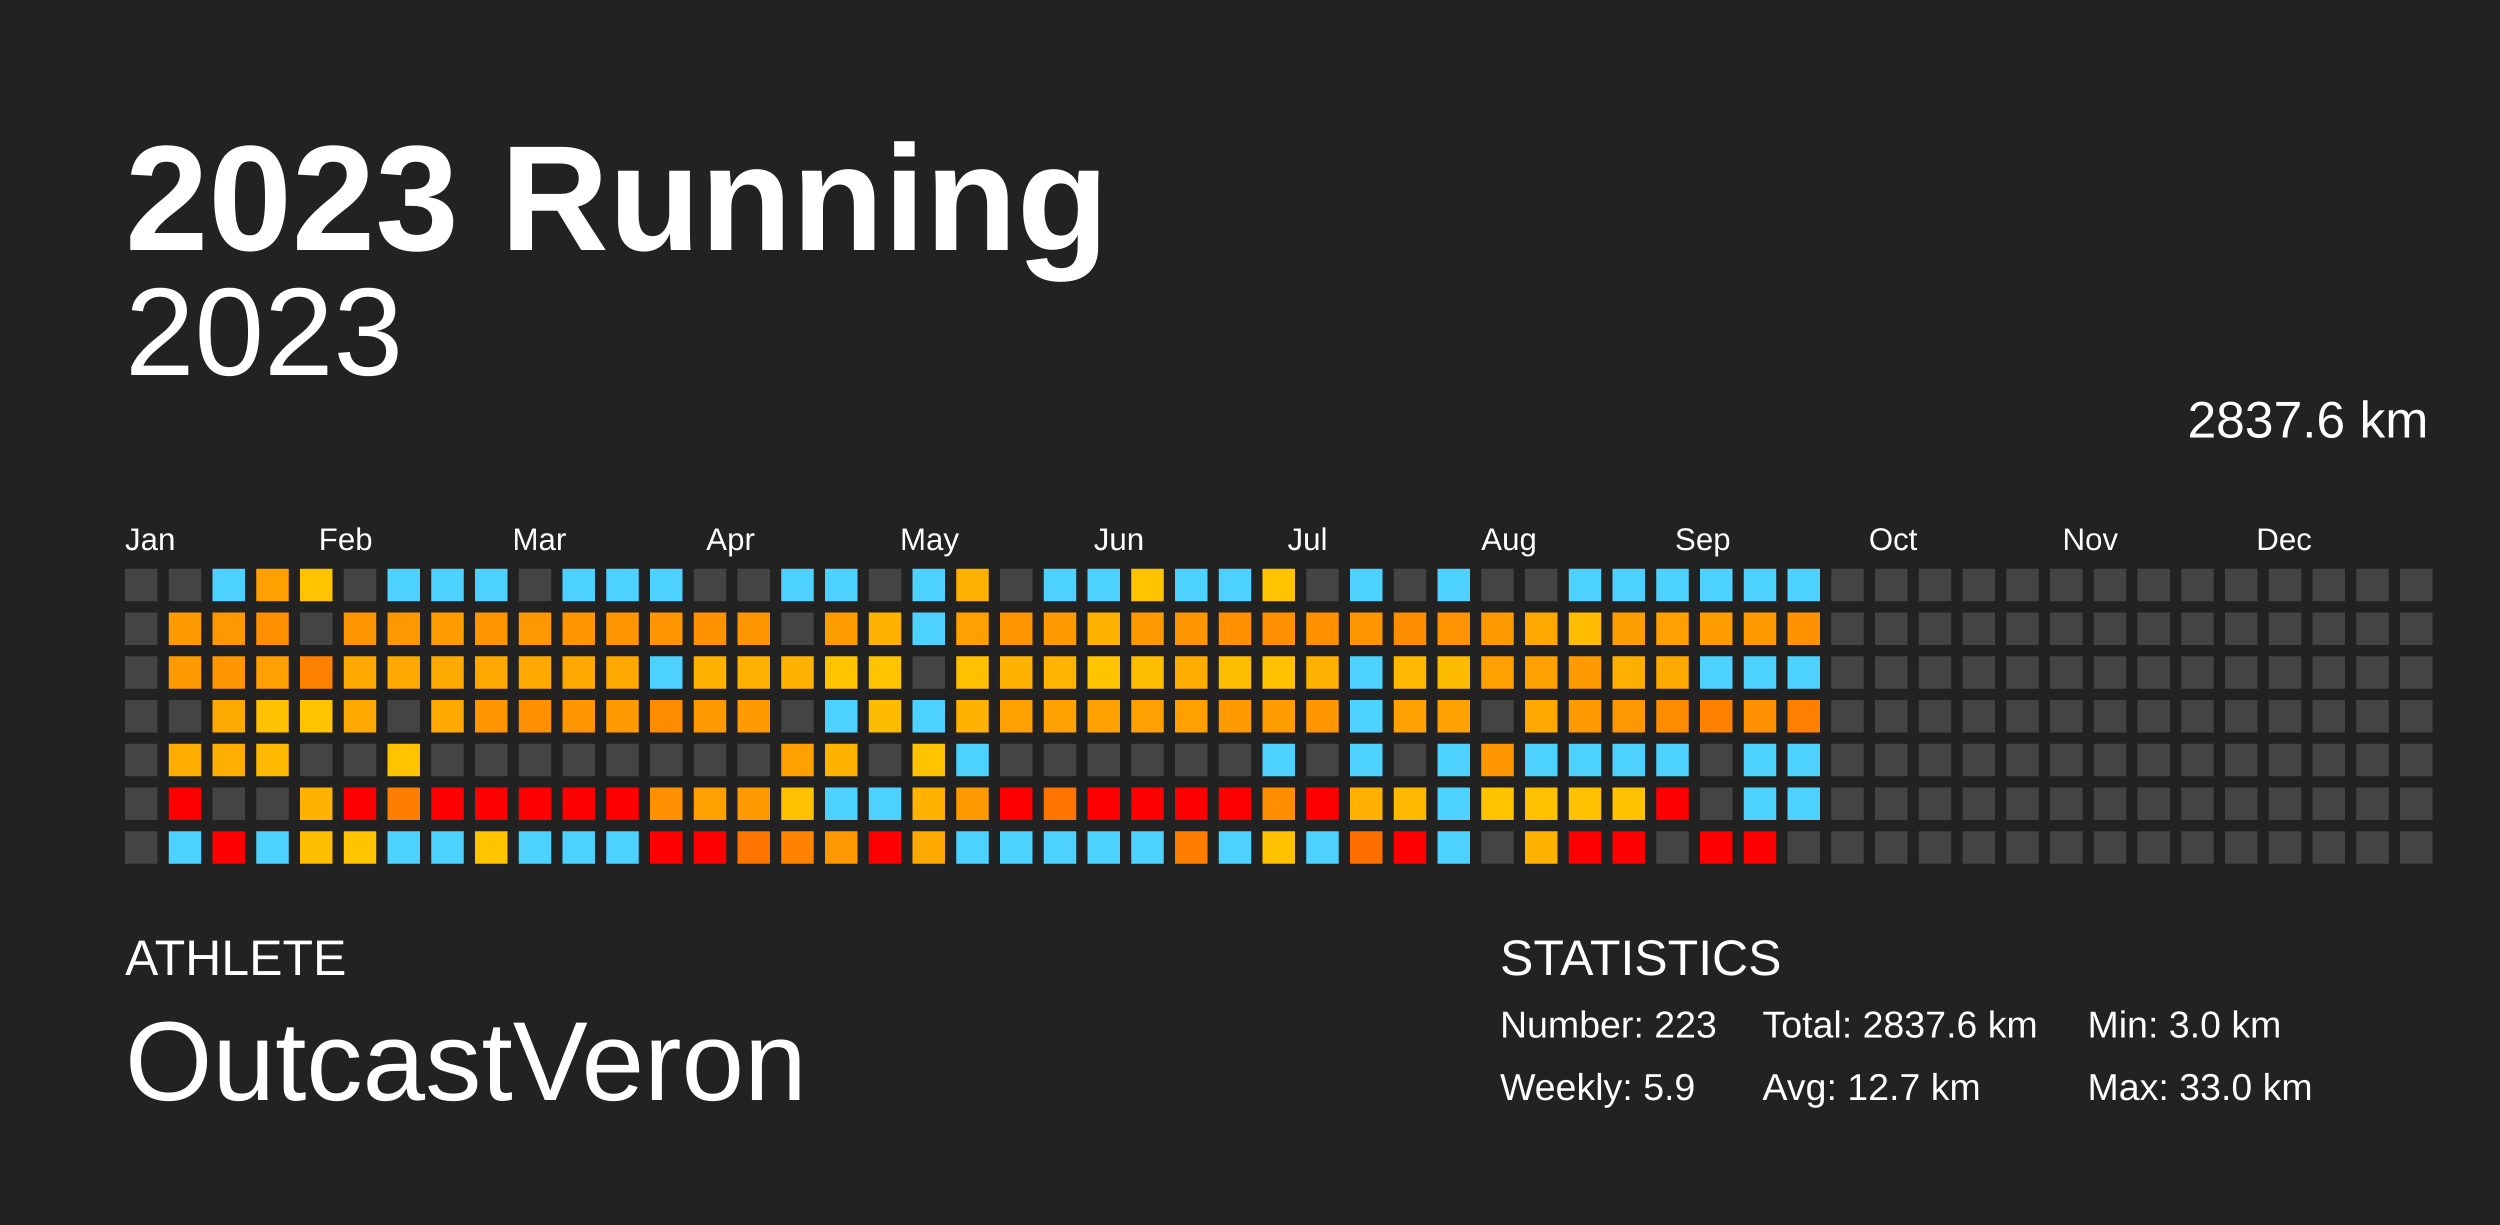
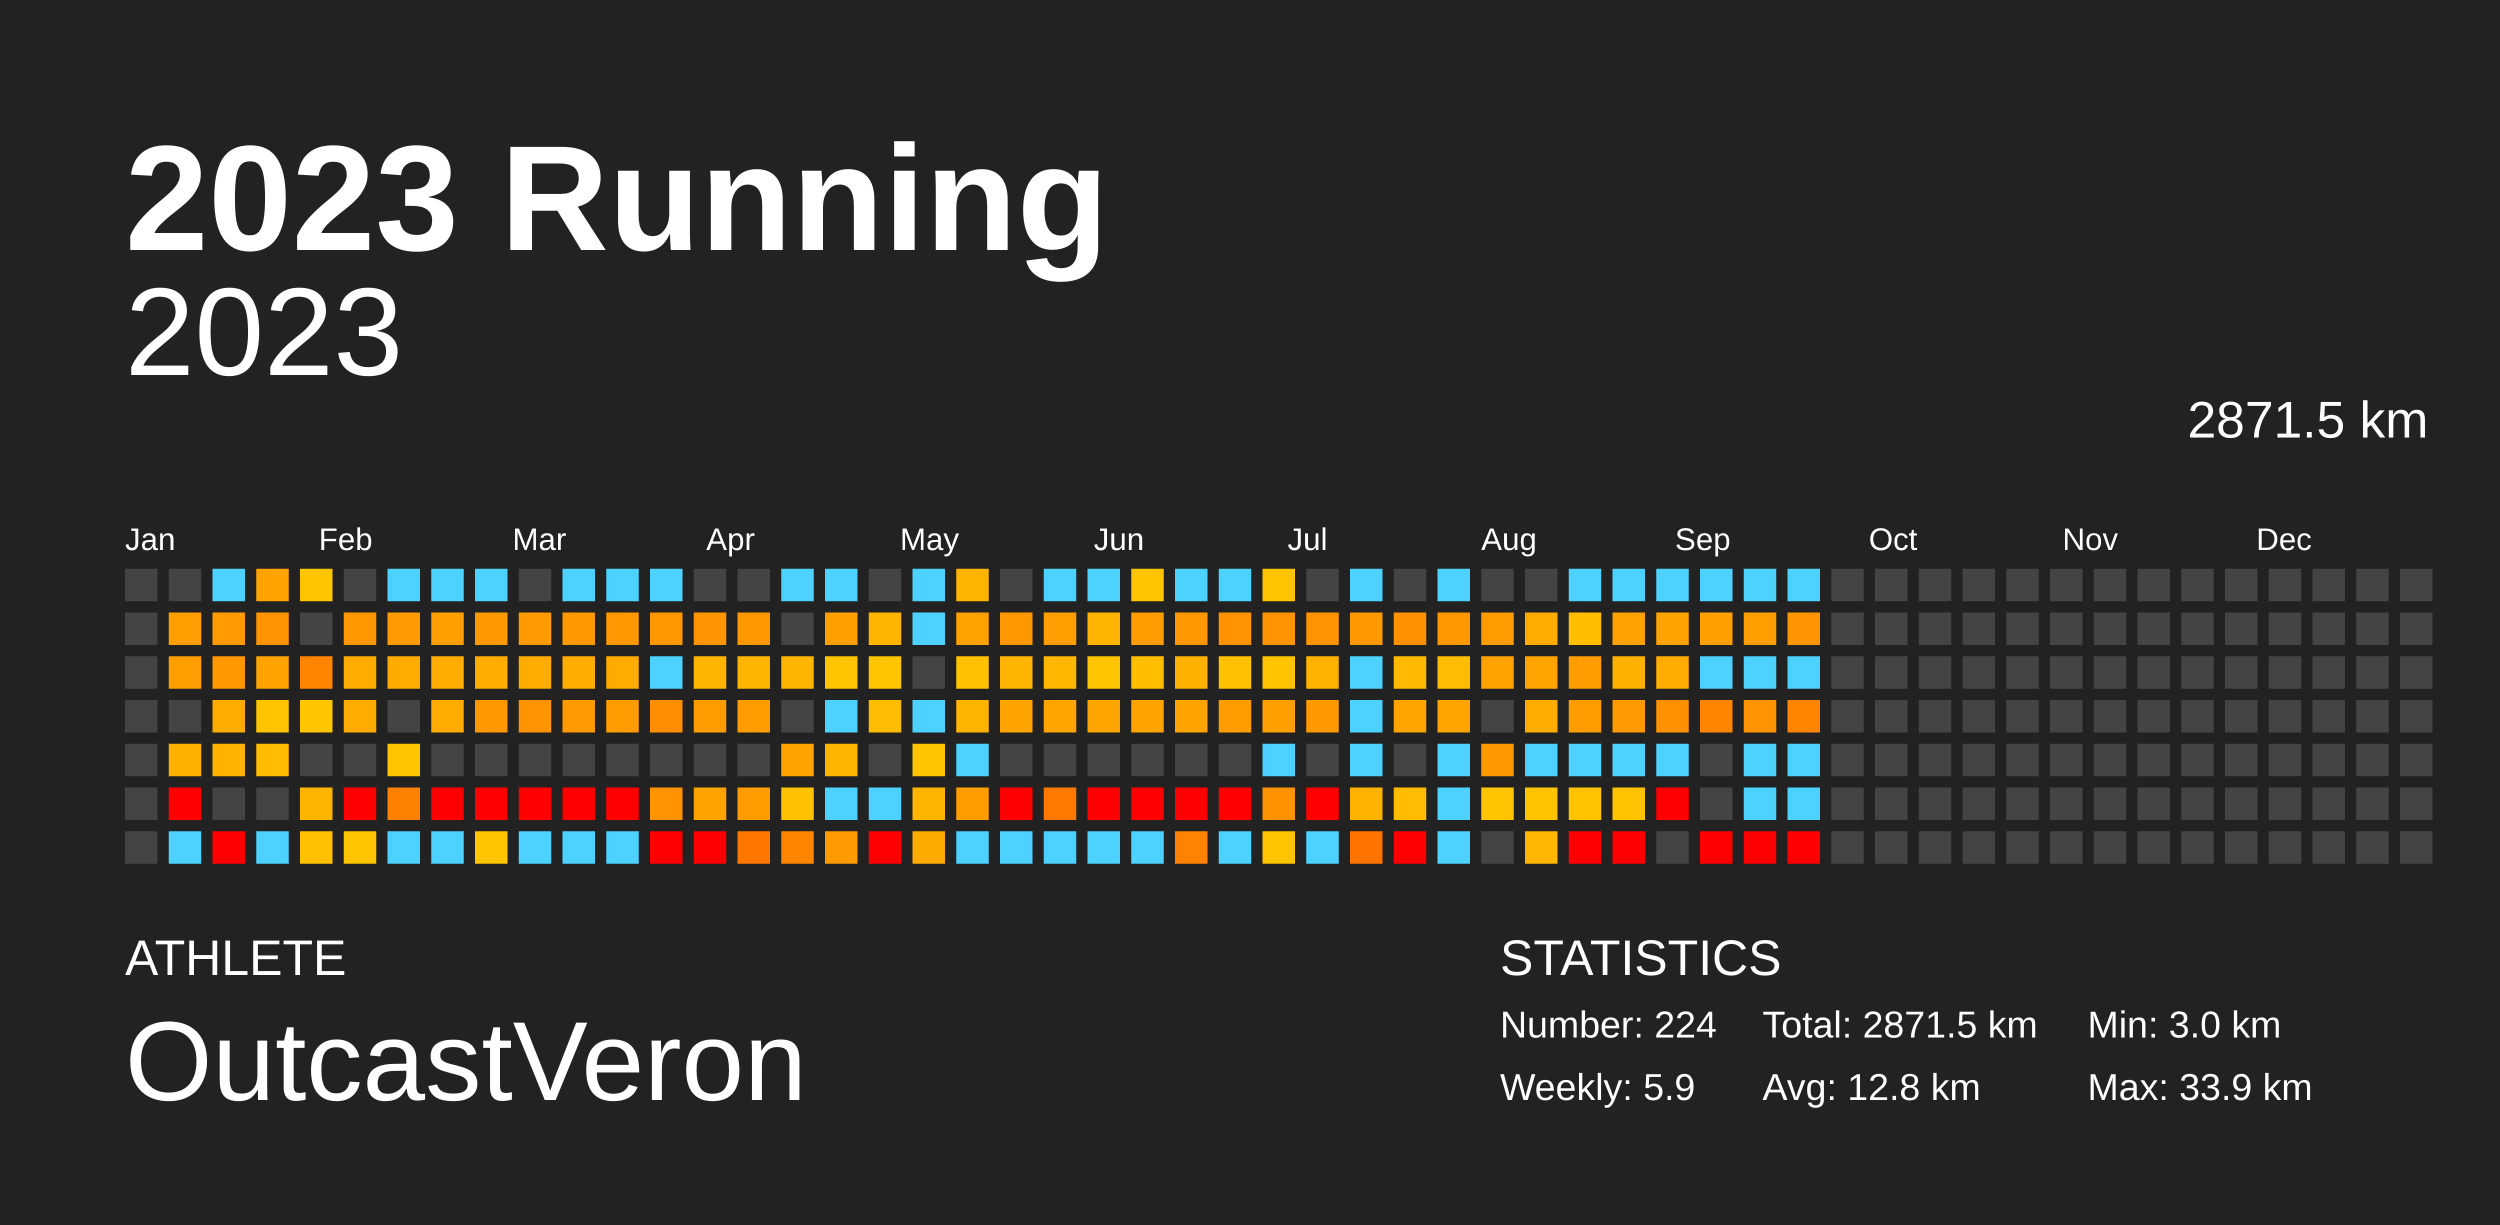
<svg xmlns="http://www.w3.org/2000/svg" baseProfile="full" height="98mm" version="1.1" viewBox="0,0,200,98" width="200mm">
  <defs />
  <rect fill="#222222" height="98" width="200" x="0" y="0" />
  <text fill="#FFFFFF" style="font-size:12px; font-family:Arial; font-weight:bold;" x="10" y="20">2023 Running</text>
  <text fill="#FFFFFF" style="font-size:4px; font-family:Arial" x="10" y="78">ATHLETE</text>
  <text fill="#FFFFFF" style="font-size:9px; font-family:Arial" x="10" y="88">OutcastVeron</text>
  <text fill="#FFFFFF" style="font-size:4px; font-family:Arial" x="120" y="78">STATISTICS</text>
-   <text fill="#FFFFFF" style="font-size:3px; font-family:Arial" x="120" y="83">Number: 223</text>
+   <text fill="#FFFFFF" style="font-size:3px; font-family:Arial" x="120" y="83">Number: 224</text>
  <text fill="#FFFFFF" style="font-size:3px; font-family:Arial" x="120" y="88">Weekly: 5.9</text>
-   <text fill="#FFFFFF" style="font-size:3px; font-family:Arial" x="141" y="83">Total: 2837.6 km</text>
-   <text fill="#FFFFFF" style="font-size:3px; font-family:Arial" x="141" y="88">Avg: 12.7 km</text>
+   <text fill="#FFFFFF" style="font-size:3px; font-family:Arial" x="141" y="83">Total: 2871.5 km</text>
+   <text fill="#FFFFFF" style="font-size:3px; font-family:Arial" x="141" y="88">Avg: 12.8 km</text>
  <text fill="#FFFFFF" style="font-size:3px; font-family:Arial" x="167" y="83">Min: 3.0 km</text>
-   <text fill="#FFFFFF" style="font-size:3px; font-family:Arial" x="167" y="88">Max: 33.0 km</text>
+   <text fill="#FFFFFF" style="font-size:3px; font-family:Arial" x="167" y="88">Max: 33.9 km</text>
  <text alignment-baseline="hanging" fill="#FFFFFF" style="font-size:10.0px; font-family:Arial;" x="10" y="30">2023</text>
-   <text alignment-baseline="hanging" fill="#FFFFFF" style="font-size:4.125px; font-family:Arial;" x="175" y="35">2837.6 km</text>
+   <text alignment-baseline="hanging" fill="#FFFFFF" style="font-size:4.125px; font-family:Arial;" x="175" y="35">2871.5 km</text>
  <text fill="#FFFFFF" style="font-size:2.5px; font-family:Arial" x="10.0" y="44">Jan</text>
  <text fill="#FFFFFF" style="font-size:2.5px; font-family:Arial" x="25.5" y="44">Feb</text>
  <text fill="#FFFFFF" style="font-size:2.5px; font-family:Arial" x="41.0" y="44">Mar</text>
  <text fill="#FFFFFF" style="font-size:2.5px; font-family:Arial" x="56.5" y="44">Apr</text>
  <text fill="#FFFFFF" style="font-size:2.5px; font-family:Arial" x="72.0" y="44">May</text>
  <text fill="#FFFFFF" style="font-size:2.5px; font-family:Arial" x="87.5" y="44">Jun</text>
  <text fill="#FFFFFF" style="font-size:2.5px; font-family:Arial" x="103.0" y="44">Jul</text>
  <text fill="#FFFFFF" style="font-size:2.5px; font-family:Arial" x="118.5" y="44">Aug</text>
  <text fill="#FFFFFF" style="font-size:2.5px; font-family:Arial" x="134.0" y="44">Sep</text>
  <text fill="#FFFFFF" style="font-size:2.5px; font-family:Arial" x="149.5" y="44">Oct</text>
  <text fill="#FFFFFF" style="font-size:2.5px; font-family:Arial" x="165.0" y="44">Nov</text>
  <text fill="#FFFFFF" style="font-size:2.5px; font-family:Arial" x="180.5" y="44">Dec</text>
  <rect fill="#444444" height="2.6" width="2.6" x="10.0" y="45.5" />
  <rect fill="#444444" height="2.6" width="2.6" x="10.0" y="49.0" />
  <rect fill="#444444" height="2.6" width="2.6" x="10.0" y="52.5" />
  <rect fill="#444444" height="2.6" width="2.6" x="10.0" y="56.0" />
  <rect fill="#444444" height="2.6" width="2.6" x="10.0" y="59.5" />
  <rect fill="#444444" height="2.6" width="2.6" x="10.0" y="63.0" />
  <rect fill="#444444" height="2.6" width="2.6" x="10.0" y="66.5" />
  <rect fill="#444444" height="2.6" width="2.6" x="13.5" y="45.5" />
-   <rect fill="#ff9b00" height="2.6" width="2.6" x="13.5" y="49.0" />
-   <rect fill="#ff9b00" height="2.6" width="2.6" x="13.5" y="52.5" />
+   <rect fill="#ff9e00" height="2.6" width="2.6" x="13.5" y="49.0" />
+   <rect fill="#ff9e00" height="2.6" width="2.6" x="13.5" y="52.5" />
  <rect fill="#444444" height="2.6" width="2.6" x="13.5" y="56.0" />
-   <rect fill="#ffae00" height="2.6" width="2.6" x="13.5" y="59.5" />
+   <rect fill="#ffb000" height="2.6" width="2.6" x="13.5" y="59.5" />
  <rect fill="red" height="2.6" width="2.6" x="13.5" y="63.0" />
  <rect fill="#4dd2ff" height="2.6" width="2.6" x="13.5" y="66.5" />
  <rect fill="#4dd2ff" height="2.6" width="2.6" x="17.0" y="45.5" />
-   <rect fill="#ff9800" height="2.6" width="2.6" x="17.0" y="49.0" />
-   <rect fill="#ff9500" height="2.6" width="2.6" x="17.0" y="52.5" />
-   <rect fill="#ffaa00" height="2.6" width="2.6" x="17.0" y="56.0" />
-   <rect fill="#ffaf00" height="2.6" width="2.6" x="17.0" y="59.5" />
+   <rect fill="#ff9b00" height="2.6" width="2.6" x="17.0" y="49.0" />
+   <rect fill="#ff9800" height="2.6" width="2.6" x="17.0" y="52.5" />
+   <rect fill="#ffac00" height="2.6" width="2.6" x="17.0" y="56.0" />
+   <rect fill="#ffb200" height="2.6" width="2.6" x="17.0" y="59.5" />
  <rect fill="#444444" height="2.6" width="2.6" x="17.0" y="63.0" />
  <rect fill="red" height="2.6" width="2.6" x="17.0" y="66.5" />
-   <rect fill="#ffa000" height="2.6" width="2.6" x="20.5" y="45.5" />
-   <rect fill="#ff9000" height="2.6" width="2.6" x="20.5" y="49.0" />
-   <rect fill="#ffa000" height="2.6" width="2.6" x="20.5" y="52.5" />
-   <rect fill="#ffc200" height="2.6" width="2.6" x="20.5" y="56.0" />
-   <rect fill="#ffba00" height="2.6" width="2.6" x="20.5" y="59.5" />
+   <rect fill="#ffa300" height="2.6" width="2.6" x="20.5" y="45.5" />
+   <rect fill="#ff9300" height="2.6" width="2.6" x="20.5" y="49.0" />
+   <rect fill="#ffa300" height="2.6" width="2.6" x="20.5" y="52.5" />
+   <rect fill="#ffc400" height="2.6" width="2.6" x="20.5" y="56.0" />
+   <rect fill="#ffbc00" height="2.6" width="2.6" x="20.5" y="59.5" />
  <rect fill="#444444" height="2.6" width="2.6" x="20.5" y="63.0" />
  <rect fill="#4dd2ff" height="2.6" width="2.6" x="20.5" y="66.5" />
-   <rect fill="#ffc300" height="2.6" width="2.6" x="24.0" y="45.5" />
+   <rect fill="#ffc500" height="2.6" width="2.6" x="24.0" y="45.5" />
  <rect fill="#444444" height="2.6" width="2.6" x="24.0" y="49.0" />
-   <rect fill="#ff8100" height="2.6" width="2.6" x="24.0" y="52.5" />
-   <rect fill="#ffc300" height="2.6" width="2.6" x="24.0" y="56.0" />
+   <rect fill="#ff8400" height="2.6" width="2.6" x="24.0" y="52.5" />
+   <rect fill="#ffc500" height="2.6" width="2.6" x="24.0" y="56.0" />
  <rect fill="#444444" height="2.6" width="2.6" x="24.0" y="59.5" />
-   <rect fill="#ffb300" height="2.6" width="2.6" x="24.0" y="63.0" />
-   <rect fill="#ffbe00" height="2.6" width="2.6" x="24.0" y="66.5" />
+   <rect fill="#ffb500" height="2.6" width="2.6" x="24.0" y="63.0" />
+   <rect fill="#ffc000" height="2.6" width="2.6" x="24.0" y="66.5" />
  <rect fill="#444444" height="2.6" width="2.6" x="27.5" y="45.5" />
-   <rect fill="#ff9500" height="2.6" width="2.6" x="27.5" y="49.0" />
-   <rect fill="#ffa800" height="2.6" width="2.6" x="27.5" y="52.5" />
-   <rect fill="#ffa900" height="2.6" width="2.6" x="27.5" y="56.0" />
+   <rect fill="#ff9800" height="2.6" width="2.6" x="27.5" y="49.0" />
+   <rect fill="#ffab00" height="2.6" width="2.6" x="27.5" y="52.5" />
+   <rect fill="#ffab00" height="2.6" width="2.6" x="27.5" y="56.0" />
  <rect fill="#444444" height="2.6" width="2.6" x="27.5" y="59.5" />
  <rect fill="red" height="2.6" width="2.6" x="27.5" y="63.0" />
-   <rect fill="#ffc300" height="2.6" width="2.6" x="27.5" y="66.5" />
+   <rect fill="#ffc500" height="2.6" width="2.6" x="27.5" y="66.5" />
  <rect fill="#4dd2ff" height="2.6" width="2.6" x="31.0" y="45.5" />
-   <rect fill="#ff9700" height="2.6" width="2.6" x="31.0" y="49.0" />
-   <rect fill="#ffa800" height="2.6" width="2.6" x="31.0" y="52.5" />
+   <rect fill="#ff9a00" height="2.6" width="2.6" x="31.0" y="49.0" />
+   <rect fill="#ffab00" height="2.6" width="2.6" x="31.0" y="52.5" />
  <rect fill="#444444" height="2.6" width="2.6" x="31.0" y="56.0" />
-   <rect fill="#ffc300" height="2.6" width="2.6" x="31.0" y="59.5" />
-   <rect fill="#ff7d00" height="2.6" width="2.6" x="31.0" y="63.0" />
+   <rect fill="#ffc500" height="2.6" width="2.6" x="31.0" y="59.5" />
+   <rect fill="#ff8100" height="2.6" width="2.6" x="31.0" y="63.0" />
  <rect fill="#4dd2ff" height="2.6" width="2.6" x="31.0" y="66.5" />
  <rect fill="#4dd2ff" height="2.6" width="2.6" x="34.5" y="45.5" />
-   <rect fill="#ff9d00" height="2.6" width="2.6" x="34.5" y="49.0" />
-   <rect fill="#ffaa00" height="2.6" width="2.6" x="34.5" y="52.5" />
-   <rect fill="#ffa900" height="2.6" width="2.6" x="34.5" y="56.0" />
+   <rect fill="#ffa000" height="2.6" width="2.6" x="34.5" y="49.0" />
+   <rect fill="#ffac00" height="2.6" width="2.6" x="34.5" y="52.5" />
+   <rect fill="#ffab00" height="2.6" width="2.6" x="34.5" y="56.0" />
  <rect fill="#444444" height="2.6" width="2.6" x="34.5" y="59.5" />
  <rect fill="red" height="2.6" width="2.6" x="34.5" y="63.0" />
  <rect fill="#4dd2ff" height="2.6" width="2.6" x="34.5" y="66.5" />
  <rect fill="#4dd2ff" height="2.6" width="2.6" x="38.0" y="45.5" />
-   <rect fill="#ff9500" height="2.6" width="2.6" x="38.0" y="49.0" />
-   <rect fill="#ffa900" height="2.6" width="2.6" x="38.0" y="52.5" />
-   <rect fill="#ff9500" height="2.6" width="2.6" x="38.0" y="56.0" />
+   <rect fill="#ff9900" height="2.6" width="2.6" x="38.0" y="49.0" />
+   <rect fill="#ffac00" height="2.6" width="2.6" x="38.0" y="52.5" />
+   <rect fill="#ff9800" height="2.6" width="2.6" x="38.0" y="56.0" />
  <rect fill="#444444" height="2.6" width="2.6" x="38.0" y="59.5" />
  <rect fill="red" height="2.6" width="2.6" x="38.0" y="63.0" />
-   <rect fill="#ffc300" height="2.6" width="2.6" x="38.0" y="66.5" />
+   <rect fill="#ffc500" height="2.6" width="2.6" x="38.0" y="66.5" />
  <rect fill="#444444" height="2.6" width="2.6" x="41.5" y="45.5" />
-   <rect fill="#ff9700" height="2.6" width="2.6" x="41.5" y="49.0" />
-   <rect fill="#ffa900" height="2.6" width="2.6" x="41.5" y="52.5" />
-   <rect fill="#ff9100" height="2.6" width="2.6" x="41.5" y="56.0" />
+   <rect fill="#ff9a00" height="2.6" width="2.6" x="41.5" y="49.0" />
+   <rect fill="#ffac00" height="2.6" width="2.6" x="41.5" y="52.5" />
+   <rect fill="#ff9400" height="2.6" width="2.6" x="41.5" y="56.0" />
  <rect fill="#444444" height="2.6" width="2.6" x="41.5" y="59.5" />
  <rect fill="red" height="2.6" width="2.6" x="41.5" y="63.0" />
  <rect fill="#4dd2ff" height="2.6" width="2.6" x="41.5" y="66.5" />
  <rect fill="#4dd2ff" height="2.6" width="2.6" x="45.0" y="45.5" />
-   <rect fill="#ff9600" height="2.6" width="2.6" x="45.0" y="49.0" />
-   <rect fill="#ffa900" height="2.6" width="2.6" x="45.0" y="52.5" />
-   <rect fill="#ff9600" height="2.6" width="2.6" x="45.0" y="56.0" />
+   <rect fill="#ff9900" height="2.6" width="2.6" x="45.0" y="49.0" />
+   <rect fill="#ffac00" height="2.6" width="2.6" x="45.0" y="52.5" />
+   <rect fill="#ff9a00" height="2.6" width="2.6" x="45.0" y="56.0" />
  <rect fill="#444444" height="2.6" width="2.6" x="45.0" y="59.5" />
  <rect fill="red" height="2.6" width="2.6" x="45.0" y="63.0" />
  <rect fill="#4dd2ff" height="2.6" width="2.6" x="45.0" y="66.5" />
  <rect fill="#4dd2ff" height="2.6" width="2.6" x="48.5" y="45.5" />
-   <rect fill="#ff9500" height="2.6" width="2.6" x="48.5" y="49.0" />
-   <rect fill="#ffa800" height="2.6" width="2.6" x="48.5" y="52.5" />
-   <rect fill="#ff9a00" height="2.6" width="2.6" x="48.5" y="56.0" />
+   <rect fill="#ff9800" height="2.6" width="2.6" x="48.5" y="49.0" />
+   <rect fill="#ffab00" height="2.6" width="2.6" x="48.5" y="52.5" />
+   <rect fill="#ff9d00" height="2.6" width="2.6" x="48.5" y="56.0" />
  <rect fill="#444444" height="2.6" width="2.6" x="48.5" y="59.5" />
  <rect fill="red" height="2.6" width="2.6" x="48.5" y="63.0" />
  <rect fill="#4dd2ff" height="2.6" width="2.6" x="48.5" y="66.5" />
  <rect fill="#4dd2ff" height="2.6" width="2.6" x="52.0" y="45.5" />
-   <rect fill="#ff9500" height="2.6" width="2.6" x="52.0" y="49.0" />
+   <rect fill="#ff9800" height="2.6" width="2.6" x="52.0" y="49.0" />
  <rect fill="#4dd2ff" height="2.6" width="2.6" x="52.0" y="52.5" />
-   <rect fill="#ff8c00" height="2.6" width="2.6" x="52.0" y="56.0" />
+   <rect fill="#ff8f00" height="2.6" width="2.6" x="52.0" y="56.0" />
  <rect fill="#444444" height="2.6" width="2.6" x="52.0" y="59.5" />
-   <rect fill="#ff9000" height="2.6" width="2.6" x="52.0" y="63.0" />
+   <rect fill="#ff9400" height="2.6" width="2.6" x="52.0" y="63.0" />
  <rect fill="red" height="2.6" width="2.6" x="52.0" y="66.5" />
  <rect fill="#444444" height="2.6" width="2.6" x="55.5" y="45.5" />
-   <rect fill="#ff9200" height="2.6" width="2.6" x="55.5" y="49.0" />
-   <rect fill="#ffb200" height="2.6" width="2.6" x="55.5" y="52.5" />
-   <rect fill="#ff9900" height="2.6" width="2.6" x="55.5" y="56.0" />
+   <rect fill="#ff9500" height="2.6" width="2.6" x="55.5" y="49.0" />
+   <rect fill="#ffb400" height="2.6" width="2.6" x="55.5" y="52.5" />
+   <rect fill="#ff9c00" height="2.6" width="2.6" x="55.5" y="56.0" />
  <rect fill="#444444" height="2.6" width="2.6" x="55.5" y="59.5" />
-   <rect fill="#ffa000" height="2.6" width="2.6" x="55.5" y="63.0" />
+   <rect fill="#ffa300" height="2.6" width="2.6" x="55.5" y="63.0" />
  <rect fill="red" height="2.6" width="2.6" x="55.5" y="66.5" />
  <rect fill="#444444" height="2.6" width="2.6" x="59.0" y="45.5" />
-   <rect fill="#ff9500" height="2.6" width="2.6" x="59.0" y="49.0" />
-   <rect fill="#ffb100" height="2.6" width="2.6" x="59.0" y="52.5" />
-   <rect fill="#ff9a00" height="2.6" width="2.6" x="59.0" y="56.0" />
+   <rect fill="#ff9800" height="2.6" width="2.6" x="59.0" y="49.0" />
+   <rect fill="#ffb400" height="2.6" width="2.6" x="59.0" y="52.5" />
+   <rect fill="#ff9d00" height="2.6" width="2.6" x="59.0" y="56.0" />
  <rect fill="#444444" height="2.6" width="2.6" x="59.0" y="59.5" />
-   <rect fill="#ff9900" height="2.6" width="2.6" x="59.0" y="63.0" />
-   <rect fill="#ff7300" height="2.6" width="2.6" x="59.0" y="66.5" />
+   <rect fill="#ff9c00" height="2.6" width="2.6" x="59.0" y="63.0" />
+   <rect fill="#ff7700" height="2.6" width="2.6" x="59.0" y="66.5" />
  <rect fill="#4dd2ff" height="2.6" width="2.6" x="62.5" y="45.5" />
  <rect fill="#444444" height="2.6" width="2.6" x="62.5" y="49.0" />
-   <rect fill="#ffb300" height="2.6" width="2.6" x="62.5" y="52.5" />
+   <rect fill="#ffb500" height="2.6" width="2.6" x="62.5" y="52.5" />
  <rect fill="#444444" height="2.6" width="2.6" x="62.5" y="56.0" />
-   <rect fill="#ffa000" height="2.6" width="2.6" x="62.5" y="59.5" />
-   <rect fill="#ffc100" height="2.6" width="2.6" x="62.5" y="63.0" />
-   <rect fill="#ff8200" height="2.6" width="2.6" x="62.5" y="66.5" />
+   <rect fill="#ffa300" height="2.6" width="2.6" x="62.5" y="59.5" />
+   <rect fill="#ffc200" height="2.6" width="2.6" x="62.5" y="63.0" />
+   <rect fill="#ff8500" height="2.6" width="2.6" x="62.5" y="66.5" />
  <rect fill="#4dd2ff" height="2.6" width="2.6" x="66.0" y="45.5" />
-   <rect fill="#ff9c00" height="2.6" width="2.6" x="66.0" y="49.0" />
-   <rect fill="#ffc300" height="2.6" width="2.6" x="66.0" y="52.5" />
+   <rect fill="#ff9f00" height="2.6" width="2.6" x="66.0" y="49.0" />
+   <rect fill="#ffc500" height="2.6" width="2.6" x="66.0" y="52.5" />
  <rect fill="#4dd2ff" height="2.6" width="2.6" x="66.0" y="56.0" />
-   <rect fill="#ffb200" height="2.6" width="2.6" x="66.0" y="59.5" />
+   <rect fill="#ffb400" height="2.6" width="2.6" x="66.0" y="59.5" />
  <rect fill="#4dd2ff" height="2.6" width="2.6" x="66.0" y="63.0" />
-   <rect fill="#ff9800" height="2.6" width="2.6" x="66.0" y="66.5" />
+   <rect fill="#ff9b00" height="2.6" width="2.6" x="66.0" y="66.5" />
  <rect fill="#444444" height="2.6" width="2.6" x="69.5" y="45.5" />
-   <rect fill="#ffb300" height="2.6" width="2.6" x="69.5" y="49.0" />
-   <rect fill="#ffc300" height="2.6" width="2.6" x="69.5" y="52.5" />
-   <rect fill="#ffbb00" height="2.6" width="2.6" x="69.5" y="56.0" />
+   <rect fill="#ffb500" height="2.6" width="2.6" x="69.5" y="49.0" />
+   <rect fill="#ffc500" height="2.6" width="2.6" x="69.5" y="52.5" />
+   <rect fill="#ffbd00" height="2.6" width="2.6" x="69.5" y="56.0" />
  <rect fill="#444444" height="2.6" width="2.6" x="69.5" y="59.5" />
  <rect fill="#4dd2ff" height="2.6" width="2.6" x="69.5" y="63.0" />
  <rect fill="red" height="2.6" width="2.6" x="69.5" y="66.5" />
  <rect fill="#4dd2ff" height="2.6" width="2.6" x="73.0" y="45.5" />
  <rect fill="#4dd2ff" height="2.6" width="2.6" x="73.0" y="49.0" />
  <rect fill="#444444" height="2.6" width="2.6" x="73.0" y="52.5" />
  <rect fill="#4dd2ff" height="2.6" width="2.6" x="73.0" y="56.0" />
-   <rect fill="#ffc300" height="2.6" width="2.6" x="73.0" y="59.5" />
-   <rect fill="#ffb200" height="2.6" width="2.6" x="73.0" y="63.0" />
-   <rect fill="#ffa800" height="2.6" width="2.6" x="73.0" y="66.5" />
-   <rect fill="#ffb100" height="2.6" width="2.6" x="76.5" y="45.5" />
-   <rect fill="#ffa000" height="2.6" width="2.6" x="76.5" y="49.0" />
-   <rect fill="#ffc000" height="2.6" width="2.6" x="76.5" y="52.5" />
-   <rect fill="#ffb200" height="2.6" width="2.6" x="76.5" y="56.0" />
+   <rect fill="#ffc500" height="2.6" width="2.6" x="73.0" y="59.5" />
+   <rect fill="#ffb500" height="2.6" width="2.6" x="73.0" y="63.0" />
+   <rect fill="#ffaa00" height="2.6" width="2.6" x="73.0" y="66.5" />
+   <rect fill="#ffb400" height="2.6" width="2.6" x="76.5" y="45.5" />
+   <rect fill="#ffa200" height="2.6" width="2.6" x="76.5" y="49.0" />
+   <rect fill="#ffc200" height="2.6" width="2.6" x="76.5" y="52.5" />
+   <rect fill="#ffb500" height="2.6" width="2.6" x="76.5" y="56.0" />
  <rect fill="#4dd2ff" height="2.6" width="2.6" x="76.5" y="59.5" />
-   <rect fill="#ff9900" height="2.6" width="2.6" x="76.5" y="63.0" />
+   <rect fill="#ff9c00" height="2.6" width="2.6" x="76.5" y="63.0" />
  <rect fill="#4dd2ff" height="2.6" width="2.6" x="76.5" y="66.5" />
  <rect fill="#444444" height="2.6" width="2.6" x="80.0" y="45.5" />
-   <rect fill="#ff9500" height="2.6" width="2.6" x="80.0" y="49.0" />
-   <rect fill="#ffb300" height="2.6" width="2.6" x="80.0" y="52.5" />
-   <rect fill="#ffa100" height="2.6" width="2.6" x="80.0" y="56.0" />
+   <rect fill="#ff9800" height="2.6" width="2.6" x="80.0" y="49.0" />
+   <rect fill="#ffb500" height="2.6" width="2.6" x="80.0" y="52.5" />
+   <rect fill="#ffa300" height="2.6" width="2.6" x="80.0" y="56.0" />
  <rect fill="#444444" height="2.6" width="2.6" x="80.0" y="59.5" />
  <rect fill="red" height="2.6" width="2.6" x="80.0" y="63.0" />
  <rect fill="#4dd2ff" height="2.6" width="2.6" x="80.0" y="66.5" />
  <rect fill="#4dd2ff" height="2.6" width="2.6" x="83.5" y="45.5" />
-   <rect fill="#ff9b00" height="2.6" width="2.6" x="83.5" y="49.0" />
-   <rect fill="#ffb500" height="2.6" width="2.6" x="83.5" y="52.5" />
-   <rect fill="#ffa100" height="2.6" width="2.6" x="83.5" y="56.0" />
+   <rect fill="#ff9e00" height="2.6" width="2.6" x="83.5" y="49.0" />
+   <rect fill="#ffb700" height="2.6" width="2.6" x="83.5" y="52.5" />
+   <rect fill="#ffa400" height="2.6" width="2.6" x="83.5" y="56.0" />
  <rect fill="#444444" height="2.6" width="2.6" x="83.5" y="59.5" />
-   <rect fill="#ff7400" height="2.6" width="2.6" x="83.5" y="63.0" />
+   <rect fill="#ff7800" height="2.6" width="2.6" x="83.5" y="63.0" />
  <rect fill="#4dd2ff" height="2.6" width="2.6" x="83.5" y="66.5" />
  <rect fill="#4dd2ff" height="2.6" width="2.6" x="87.0" y="45.5" />
-   <rect fill="#ffb200" height="2.6" width="2.6" x="87.0" y="49.0" />
-   <rect fill="#ffc300" height="2.6" width="2.6" x="87.0" y="52.5" />
-   <rect fill="#ffa100" height="2.6" width="2.6" x="87.0" y="56.0" />
+   <rect fill="#ffb400" height="2.6" width="2.6" x="87.0" y="49.0" />
+   <rect fill="#ffc500" height="2.6" width="2.6" x="87.0" y="52.5" />
+   <rect fill="#ffa400" height="2.6" width="2.6" x="87.0" y="56.0" />
  <rect fill="#444444" height="2.6" width="2.6" x="87.0" y="59.5" />
  <rect fill="red" height="2.6" width="2.6" x="87.0" y="63.0" />
  <rect fill="#4dd2ff" height="2.6" width="2.6" x="87.0" y="66.5" />
-   <rect fill="#ffc300" height="2.6" width="2.6" x="90.5" y="45.5" />
-   <rect fill="#ff9900" height="2.6" width="2.6" x="90.5" y="49.0" />
-   <rect fill="#ffbd00" height="2.6" width="2.6" x="90.5" y="52.5" />
-   <rect fill="#ffa000" height="2.6" width="2.6" x="90.5" y="56.0" />
+   <rect fill="#ffc500" height="2.6" width="2.6" x="90.5" y="45.5" />
+   <rect fill="#ff9c00" height="2.6" width="2.6" x="90.5" y="49.0" />
+   <rect fill="#ffbf00" height="2.6" width="2.6" x="90.5" y="52.5" />
+   <rect fill="#ffa300" height="2.6" width="2.6" x="90.5" y="56.0" />
  <rect fill="#444444" height="2.6" width="2.6" x="90.5" y="59.5" />
  <rect fill="red" height="2.6" width="2.6" x="90.5" y="63.0" />
  <rect fill="#4dd2ff" height="2.6" width="2.6" x="90.5" y="66.5" />
  <rect fill="#4dd2ff" height="2.6" width="2.6" x="94.0" y="45.5" />
-   <rect fill="#ff9500" height="2.6" width="2.6" x="94.0" y="49.0" />
-   <rect fill="#ffae00" height="2.6" width="2.6" x="94.0" y="52.5" />
-   <rect fill="#ffa000" height="2.6" width="2.6" x="94.0" y="56.0" />
+   <rect fill="#ff9800" height="2.6" width="2.6" x="94.0" y="49.0" />
+   <rect fill="#ffb100" height="2.6" width="2.6" x="94.0" y="52.5" />
+   <rect fill="#ffa300" height="2.6" width="2.6" x="94.0" y="56.0" />
  <rect fill="#444444" height="2.6" width="2.6" x="94.0" y="59.5" />
  <rect fill="red" height="2.6" width="2.6" x="94.0" y="63.0" />
-   <rect fill="#ff7e00" height="2.6" width="2.6" x="94.0" y="66.5" />
+   <rect fill="#ff8200" height="2.6" width="2.6" x="94.0" y="66.5" />
  <rect fill="#4dd2ff" height="2.6" width="2.6" x="97.5" y="45.5" />
-   <rect fill="#ff9100" height="2.6" width="2.6" x="97.5" y="49.0" />
-   <rect fill="#ffbf00" height="2.6" width="2.6" x="97.5" y="52.5" />
-   <rect fill="#ff9a00" height="2.6" width="2.6" x="97.5" y="56.0" />
+   <rect fill="#ff9400" height="2.6" width="2.6" x="97.5" y="49.0" />
+   <rect fill="#ffc100" height="2.6" width="2.6" x="97.5" y="52.5" />
+   <rect fill="#ff9d00" height="2.6" width="2.6" x="97.5" y="56.0" />
  <rect fill="#444444" height="2.6" width="2.6" x="97.5" y="59.5" />
  <rect fill="red" height="2.6" width="2.6" x="97.5" y="63.0" />
  <rect fill="#4dd2ff" height="2.6" width="2.6" x="97.5" y="66.5" />
-   <rect fill="#ffc300" height="2.6" width="2.6" x="101.0" y="45.5" />
-   <rect fill="#ff9100" height="2.6" width="2.6" x="101.0" y="49.0" />
-   <rect fill="#ffc100" height="2.6" width="2.6" x="101.0" y="52.5" />
-   <rect fill="#ff9d00" height="2.6" width="2.6" x="101.0" y="56.0" />
+   <rect fill="#ffc400" height="2.6" width="2.6" x="101.0" y="45.5" />
+   <rect fill="#ff9400" height="2.6" width="2.6" x="101.0" y="49.0" />
+   <rect fill="#ffc300" height="2.6" width="2.6" x="101.0" y="52.5" />
+   <rect fill="#ffa000" height="2.6" width="2.6" x="101.0" y="56.0" />
  <rect fill="#4dd2ff" height="2.6" width="2.6" x="101.0" y="59.5" />
-   <rect fill="#ff8e00" height="2.6" width="2.6" x="101.0" y="63.0" />
-   <rect fill="#ffc200" height="2.6" width="2.6" x="101.0" y="66.5" />
+   <rect fill="#ff9200" height="2.6" width="2.6" x="101.0" y="63.0" />
+   <rect fill="#ffc400" height="2.6" width="2.6" x="101.0" y="66.5" />
  <rect fill="#444444" height="2.6" width="2.6" x="104.5" y="45.5" />
-   <rect fill="#ff9000" height="2.6" width="2.6" x="104.5" y="49.0" />
-   <rect fill="#ffb100" height="2.6" width="2.6" x="104.5" y="52.5" />
-   <rect fill="#ff9500" height="2.6" width="2.6" x="104.5" y="56.0" />
+   <rect fill="#ff9300" height="2.6" width="2.6" x="104.5" y="49.0" />
+   <rect fill="#ffb300" height="2.6" width="2.6" x="104.5" y="52.5" />
+   <rect fill="#ff9900" height="2.6" width="2.6" x="104.5" y="56.0" />
  <rect fill="#444444" height="2.6" width="2.6" x="104.5" y="59.5" />
  <rect fill="red" height="2.6" width="2.6" x="104.5" y="63.0" />
  <rect fill="#4dd2ff" height="2.6" width="2.6" x="104.5" y="66.5" />
  <rect fill="#4dd2ff" height="2.6" width="2.6" x="108.0" y="45.5" />
-   <rect fill="#ff9600" height="2.6" width="2.6" x="108.0" y="49.0" />
+   <rect fill="#ff9900" height="2.6" width="2.6" x="108.0" y="49.0" />
  <rect fill="#4dd2ff" height="2.6" width="2.6" x="108.0" y="52.5" />
  <rect fill="#4dd2ff" height="2.6" width="2.6" x="108.0" y="56.0" />
  <rect fill="#4dd2ff" height="2.6" width="2.6" x="108.0" y="59.5" />
-   <rect fill="#ffb000" height="2.6" width="2.6" x="108.0" y="63.0" />
-   <rect fill="#ff6f00" height="2.6" width="2.6" x="108.0" y="66.5" />
+   <rect fill="#ffb300" height="2.6" width="2.6" x="108.0" y="63.0" />
+   <rect fill="#ff7300" height="2.6" width="2.6" x="108.0" y="66.5" />
  <rect fill="#444444" height="2.6" width="2.6" x="111.5" y="45.5" />
-   <rect fill="#ff8d00" height="2.6" width="2.6" x="111.5" y="49.0" />
-   <rect fill="#ffb800" height="2.6" width="2.6" x="111.5" y="52.5" />
-   <rect fill="#ffa100" height="2.6" width="2.6" x="111.5" y="56.0" />
+   <rect fill="#ff9000" height="2.6" width="2.6" x="111.5" y="49.0" />
+   <rect fill="#ffba00" height="2.6" width="2.6" x="111.5" y="52.5" />
+   <rect fill="#ffa400" height="2.6" width="2.6" x="111.5" y="56.0" />
  <rect fill="#444444" height="2.6" width="2.6" x="111.5" y="59.5" />
-   <rect fill="#ffba00" height="2.6" width="2.6" x="111.5" y="63.0" />
+   <rect fill="#ffbc00" height="2.6" width="2.6" x="111.5" y="63.0" />
  <rect fill="red" height="2.6" width="2.6" x="111.5" y="66.5" />
  <rect fill="#4dd2ff" height="2.6" width="2.6" x="115.0" y="45.5" />
-   <rect fill="#ff9400" height="2.6" width="2.6" x="115.0" y="49.0" />
-   <rect fill="#ffbb00" height="2.6" width="2.6" x="115.0" y="52.5" />
-   <rect fill="#ffa100" height="2.6" width="2.6" x="115.0" y="56.0" />
+   <rect fill="#ff9700" height="2.6" width="2.6" x="115.0" y="49.0" />
+   <rect fill="#ffbd00" height="2.6" width="2.6" x="115.0" y="52.5" />
+   <rect fill="#ffa400" height="2.6" width="2.6" x="115.0" y="56.0" />
  <rect fill="#4dd2ff" height="2.6" width="2.6" x="115.0" y="59.5" />
  <rect fill="#4dd2ff" height="2.6" width="2.6" x="115.0" y="63.0" />
  <rect fill="#4dd2ff" height="2.6" width="2.6" x="115.0" y="66.5" />
  <rect fill="#444444" height="2.6" width="2.6" x="118.5" y="45.5" />
-   <rect fill="#ff9900" height="2.6" width="2.6" x="118.5" y="49.0" />
-   <rect fill="#ffa000" height="2.6" width="2.6" x="118.5" y="52.5" />
+   <rect fill="#ff9c00" height="2.6" width="2.6" x="118.5" y="49.0" />
+   <rect fill="#ffa300" height="2.6" width="2.6" x="118.5" y="52.5" />
  <rect fill="#444444" height="2.6" width="2.6" x="118.5" y="56.0" />
-   <rect fill="#ff9600" height="2.6" width="2.6" x="118.5" y="59.5" />
-   <rect fill="#ffc300" height="2.6" width="2.6" x="118.5" y="63.0" />
+   <rect fill="#ff9900" height="2.6" width="2.6" x="118.5" y="59.5" />
+   <rect fill="#ffc500" height="2.6" width="2.6" x="118.5" y="63.0" />
  <rect fill="#444444" height="2.6" width="2.6" x="118.5" y="66.5" />
  <rect fill="#444444" height="2.6" width="2.6" x="122.0" y="45.5" />
-   <rect fill="#ffa800" height="2.6" width="2.6" x="122.0" y="49.0" />
-   <rect fill="#ffa100" height="2.6" width="2.6" x="122.0" y="52.5" />
-   <rect fill="#ffa900" height="2.6" width="2.6" x="122.0" y="56.0" />
+   <rect fill="#ffab00" height="2.6" width="2.6" x="122.0" y="49.0" />
+   <rect fill="#ffa400" height="2.6" width="2.6" x="122.0" y="52.5" />
+   <rect fill="#ffac00" height="2.6" width="2.6" x="122.0" y="56.0" />
  <rect fill="#4dd2ff" height="2.6" width="2.6" x="122.0" y="59.5" />
-   <rect fill="#ffc100" height="2.6" width="2.6" x="122.0" y="63.0" />
-   <rect fill="#ffb300" height="2.6" width="2.6" x="122.0" y="66.5" />
+   <rect fill="#ffc300" height="2.6" width="2.6" x="122.0" y="63.0" />
+   <rect fill="#ffb600" height="2.6" width="2.6" x="122.0" y="66.5" />
  <rect fill="#4dd2ff" height="2.6" width="2.6" x="125.5" y="45.5" />
-   <rect fill="#ffbc00" height="2.6" width="2.6" x="125.5" y="49.0" />
-   <rect fill="#ff9a00" height="2.6" width="2.6" x="125.5" y="52.5" />
-   <rect fill="#ff9a00" height="2.6" width="2.6" x="125.5" y="56.0" />
+   <rect fill="#ffbe00" height="2.6" width="2.6" x="125.5" y="49.0" />
+   <rect fill="#ff9d00" height="2.6" width="2.6" x="125.5" y="52.5" />
+   <rect fill="#ff9d00" height="2.6" width="2.6" x="125.5" y="56.0" />
  <rect fill="#4dd2ff" height="2.6" width="2.6" x="125.5" y="59.5" />
-   <rect fill="#ffc100" height="2.6" width="2.6" x="125.5" y="63.0" />
+   <rect fill="#ffc300" height="2.6" width="2.6" x="125.5" y="63.0" />
  <rect fill="red" height="2.6" width="2.6" x="125.5" y="66.5" />
  <rect fill="#4dd2ff" height="2.6" width="2.6" x="129.0" y="45.5" />
-   <rect fill="#ff9e00" height="2.6" width="2.6" x="129.0" y="49.0" />
-   <rect fill="#ffaf00" height="2.6" width="2.6" x="129.0" y="52.5" />
-   <rect fill="#ff9700" height="2.6" width="2.6" x="129.0" y="56.0" />
+   <rect fill="#ffa100" height="2.6" width="2.6" x="129.0" y="49.0" />
+   <rect fill="#ffb100" height="2.6" width="2.6" x="129.0" y="52.5" />
+   <rect fill="#ff9a00" height="2.6" width="2.6" x="129.0" y="56.0" />
  <rect fill="#4dd2ff" height="2.6" width="2.6" x="129.0" y="59.5" />
-   <rect fill="#ffc200" height="2.6" width="2.6" x="129.0" y="63.0" />
+   <rect fill="#ffc300" height="2.6" width="2.6" x="129.0" y="63.0" />
  <rect fill="red" height="2.6" width="2.6" x="129.0" y="66.5" />
  <rect fill="#4dd2ff" height="2.6" width="2.6" x="132.5" y="45.5" />
-   <rect fill="#ffa000" height="2.6" width="2.6" x="132.5" y="49.0" />
-   <rect fill="#ffaa00" height="2.6" width="2.6" x="132.5" y="52.5" />
-   <rect fill="#ff8c00" height="2.6" width="2.6" x="132.5" y="56.0" />
+   <rect fill="#ffa300" height="2.6" width="2.6" x="132.5" y="49.0" />
+   <rect fill="#ffac00" height="2.6" width="2.6" x="132.5" y="52.5" />
+   <rect fill="#ff9000" height="2.6" width="2.6" x="132.5" y="56.0" />
  <rect fill="#4dd2ff" height="2.6" width="2.6" x="132.5" y="59.5" />
  <rect fill="red" height="2.6" width="2.6" x="132.5" y="63.0" />
  <rect fill="#444444" height="2.6" width="2.6" x="132.5" y="66.5" />
  <rect fill="#4dd2ff" height="2.6" width="2.6" x="136.0" y="45.5" />
-   <rect fill="#ff9c00" height="2.6" width="2.6" x="136.0" y="49.0" />
+   <rect fill="#ff9f00" height="2.6" width="2.6" x="136.0" y="49.0" />
  <rect fill="#4dd2ff" height="2.6" width="2.6" x="136.0" y="52.5" />
-   <rect fill="#ff8100" height="2.6" width="2.6" x="136.0" y="56.0" />
+   <rect fill="#ff8500" height="2.6" width="2.6" x="136.0" y="56.0" />
  <rect fill="#444444" height="2.6" width="2.6" x="136.0" y="59.5" />
  <rect fill="#444444" height="2.6" width="2.6" x="136.0" y="63.0" />
  <rect fill="red" height="2.6" width="2.6" x="136.0" y="66.5" />
  <rect fill="#4dd2ff" height="2.6" width="2.6" x="139.5" y="45.5" />
-   <rect fill="#ff9b00" height="2.6" width="2.6" x="139.5" y="49.0" />
+   <rect fill="#ff9e00" height="2.6" width="2.6" x="139.5" y="49.0" />
  <rect fill="#4dd2ff" height="2.6" width="2.6" x="139.5" y="52.5" />
-   <rect fill="#ff9100" height="2.6" width="2.6" x="139.5" y="56.0" />
+   <rect fill="#ff9400" height="2.6" width="2.6" x="139.5" y="56.0" />
  <rect fill="#4dd2ff" height="2.6" width="2.6" x="139.5" y="59.5" />
  <rect fill="#4dd2ff" height="2.6" width="2.6" x="139.5" y="63.0" />
  <rect fill="red" height="2.6" width="2.6" x="139.5" y="66.5" />
  <rect fill="#4dd2ff" height="2.6" width="2.6" x="143.0" y="45.5" />
-   <rect fill="#ff9200" height="2.6" width="2.6" x="143.0" y="49.0" />
+   <rect fill="#ff9500" height="2.6" width="2.6" x="143.0" y="49.0" />
  <rect fill="#4dd2ff" height="2.6" width="2.6" x="143.0" y="52.5" />
-   <rect fill="#ff8000" height="2.6" width="2.6" x="143.0" y="56.0" />
+   <rect fill="#ff8400" height="2.6" width="2.6" x="143.0" y="56.0" />
  <rect fill="#4dd2ff" height="2.6" width="2.6" x="143.0" y="59.5" />
  <rect fill="#4dd2ff" height="2.6" width="2.6" x="143.0" y="63.0" />
-   <rect fill="#444444" height="2.6" width="2.6" x="143.0" y="66.5" />
+   <rect fill="red" height="2.6" width="2.6" x="143.0" y="66.5" />
  <rect fill="#444444" height="2.6" width="2.6" x="146.5" y="45.5" />
  <rect fill="#444444" height="2.6" width="2.6" x="146.5" y="49.0" />
  <rect fill="#444444" height="2.6" width="2.6" x="146.5" y="52.5" />
  <rect fill="#444444" height="2.6" width="2.6" x="146.5" y="56.0" />
  <rect fill="#444444" height="2.6" width="2.6" x="146.5" y="59.5" />
  <rect fill="#444444" height="2.6" width="2.6" x="146.5" y="63.0" />
  <rect fill="#444444" height="2.6" width="2.6" x="146.5" y="66.5" />
  <rect fill="#444444" height="2.6" width="2.6" x="150.0" y="45.5" />
  <rect fill="#444444" height="2.6" width="2.6" x="150.0" y="49.0" />
  <rect fill="#444444" height="2.6" width="2.6" x="150.0" y="52.5" />
  <rect fill="#444444" height="2.6" width="2.6" x="150.0" y="56.0" />
  <rect fill="#444444" height="2.6" width="2.6" x="150.0" y="59.5" />
  <rect fill="#444444" height="2.6" width="2.6" x="150.0" y="63.0" />
  <rect fill="#444444" height="2.6" width="2.6" x="150.0" y="66.5" />
  <rect fill="#444444" height="2.6" width="2.6" x="153.5" y="45.5" />
  <rect fill="#444444" height="2.6" width="2.6" x="153.5" y="49.0" />
  <rect fill="#444444" height="2.6" width="2.6" x="153.5" y="52.5" />
  <rect fill="#444444" height="2.6" width="2.6" x="153.5" y="56.0" />
  <rect fill="#444444" height="2.6" width="2.6" x="153.5" y="59.5" />
  <rect fill="#444444" height="2.6" width="2.6" x="153.5" y="63.0" />
  <rect fill="#444444" height="2.6" width="2.6" x="153.5" y="66.5" />
  <rect fill="#444444" height="2.6" width="2.6" x="157.0" y="45.5" />
  <rect fill="#444444" height="2.6" width="2.6" x="157.0" y="49.0" />
  <rect fill="#444444" height="2.6" width="2.6" x="157.0" y="52.5" />
  <rect fill="#444444" height="2.6" width="2.6" x="157.0" y="56.0" />
  <rect fill="#444444" height="2.6" width="2.6" x="157.0" y="59.5" />
  <rect fill="#444444" height="2.6" width="2.6" x="157.0" y="63.0" />
  <rect fill="#444444" height="2.6" width="2.6" x="157.0" y="66.5" />
  <rect fill="#444444" height="2.6" width="2.6" x="160.5" y="45.5" />
  <rect fill="#444444" height="2.6" width="2.6" x="160.5" y="49.0" />
  <rect fill="#444444" height="2.6" width="2.6" x="160.5" y="52.5" />
  <rect fill="#444444" height="2.6" width="2.6" x="160.5" y="56.0" />
  <rect fill="#444444" height="2.6" width="2.6" x="160.5" y="59.5" />
  <rect fill="#444444" height="2.6" width="2.6" x="160.5" y="63.0" />
  <rect fill="#444444" height="2.6" width="2.6" x="160.5" y="66.5" />
  <rect fill="#444444" height="2.6" width="2.6" x="164.0" y="45.5" />
  <rect fill="#444444" height="2.6" width="2.6" x="164.0" y="49.0" />
  <rect fill="#444444" height="2.6" width="2.6" x="164.0" y="52.5" />
  <rect fill="#444444" height="2.6" width="2.6" x="164.0" y="56.0" />
  <rect fill="#444444" height="2.6" width="2.6" x="164.0" y="59.5" />
  <rect fill="#444444" height="2.6" width="2.6" x="164.0" y="63.0" />
  <rect fill="#444444" height="2.6" width="2.6" x="164.0" y="66.5" />
  <rect fill="#444444" height="2.6" width="2.6" x="167.5" y="45.5" />
  <rect fill="#444444" height="2.6" width="2.6" x="167.5" y="49.0" />
  <rect fill="#444444" height="2.6" width="2.6" x="167.5" y="52.5" />
  <rect fill="#444444" height="2.6" width="2.6" x="167.5" y="56.0" />
  <rect fill="#444444" height="2.6" width="2.6" x="167.5" y="59.5" />
  <rect fill="#444444" height="2.6" width="2.6" x="167.5" y="63.0" />
  <rect fill="#444444" height="2.6" width="2.6" x="167.5" y="66.5" />
  <rect fill="#444444" height="2.6" width="2.6" x="171.0" y="45.5" />
  <rect fill="#444444" height="2.6" width="2.6" x="171.0" y="49.0" />
  <rect fill="#444444" height="2.6" width="2.6" x="171.0" y="52.5" />
  <rect fill="#444444" height="2.6" width="2.6" x="171.0" y="56.0" />
  <rect fill="#444444" height="2.6" width="2.6" x="171.0" y="59.5" />
  <rect fill="#444444" height="2.6" width="2.6" x="171.0" y="63.0" />
  <rect fill="#444444" height="2.6" width="2.6" x="171.0" y="66.5" />
  <rect fill="#444444" height="2.6" width="2.6" x="174.5" y="45.5" />
  <rect fill="#444444" height="2.6" width="2.6" x="174.5" y="49.0" />
  <rect fill="#444444" height="2.6" width="2.6" x="174.5" y="52.5" />
  <rect fill="#444444" height="2.6" width="2.6" x="174.5" y="56.0" />
  <rect fill="#444444" height="2.6" width="2.6" x="174.5" y="59.5" />
  <rect fill="#444444" height="2.6" width="2.6" x="174.5" y="63.0" />
  <rect fill="#444444" height="2.6" width="2.6" x="174.5" y="66.5" />
  <rect fill="#444444" height="2.6" width="2.6" x="178.0" y="45.5" />
  <rect fill="#444444" height="2.6" width="2.6" x="178.0" y="49.0" />
  <rect fill="#444444" height="2.6" width="2.6" x="178.0" y="52.5" />
  <rect fill="#444444" height="2.6" width="2.6" x="178.0" y="56.0" />
  <rect fill="#444444" height="2.6" width="2.6" x="178.0" y="59.5" />
  <rect fill="#444444" height="2.6" width="2.6" x="178.0" y="63.0" />
  <rect fill="#444444" height="2.6" width="2.6" x="178.0" y="66.5" />
  <rect fill="#444444" height="2.6" width="2.6" x="181.5" y="45.5" />
  <rect fill="#444444" height="2.6" width="2.6" x="181.5" y="49.0" />
  <rect fill="#444444" height="2.6" width="2.6" x="181.5" y="52.5" />
  <rect fill="#444444" height="2.6" width="2.6" x="181.5" y="56.0" />
  <rect fill="#444444" height="2.6" width="2.6" x="181.5" y="59.5" />
  <rect fill="#444444" height="2.6" width="2.6" x="181.5" y="63.0" />
  <rect fill="#444444" height="2.6" width="2.6" x="181.5" y="66.5" />
  <rect fill="#444444" height="2.6" width="2.6" x="185.0" y="45.5" />
  <rect fill="#444444" height="2.6" width="2.6" x="185.0" y="49.0" />
  <rect fill="#444444" height="2.6" width="2.6" x="185.0" y="52.5" />
  <rect fill="#444444" height="2.6" width="2.6" x="185.0" y="56.0" />
  <rect fill="#444444" height="2.6" width="2.6" x="185.0" y="59.5" />
  <rect fill="#444444" height="2.6" width="2.6" x="185.0" y="63.0" />
  <rect fill="#444444" height="2.6" width="2.6" x="185.0" y="66.5" />
  <rect fill="#444444" height="2.6" width="2.6" x="188.5" y="45.5" />
  <rect fill="#444444" height="2.6" width="2.6" x="188.5" y="49.0" />
  <rect fill="#444444" height="2.6" width="2.6" x="188.5" y="52.5" />
  <rect fill="#444444" height="2.6" width="2.6" x="188.5" y="56.0" />
  <rect fill="#444444" height="2.6" width="2.6" x="188.5" y="59.5" />
  <rect fill="#444444" height="2.6" width="2.6" x="188.5" y="63.0" />
  <rect fill="#444444" height="2.6" width="2.6" x="188.5" y="66.5" />
  <rect fill="#444444" height="2.6" width="2.6" x="192.0" y="45.5" />
  <rect fill="#444444" height="2.6" width="2.6" x="192.0" y="49.0" />
  <rect fill="#444444" height="2.6" width="2.6" x="192.0" y="52.5" />
  <rect fill="#444444" height="2.6" width="2.6" x="192.0" y="56.0" />
  <rect fill="#444444" height="2.6" width="2.6" x="192.0" y="59.5" />
  <rect fill="#444444" height="2.6" width="2.6" x="192.0" y="63.0" />
  <rect fill="#444444" height="2.6" width="2.6" x="192.0" y="66.5" />
</svg>
